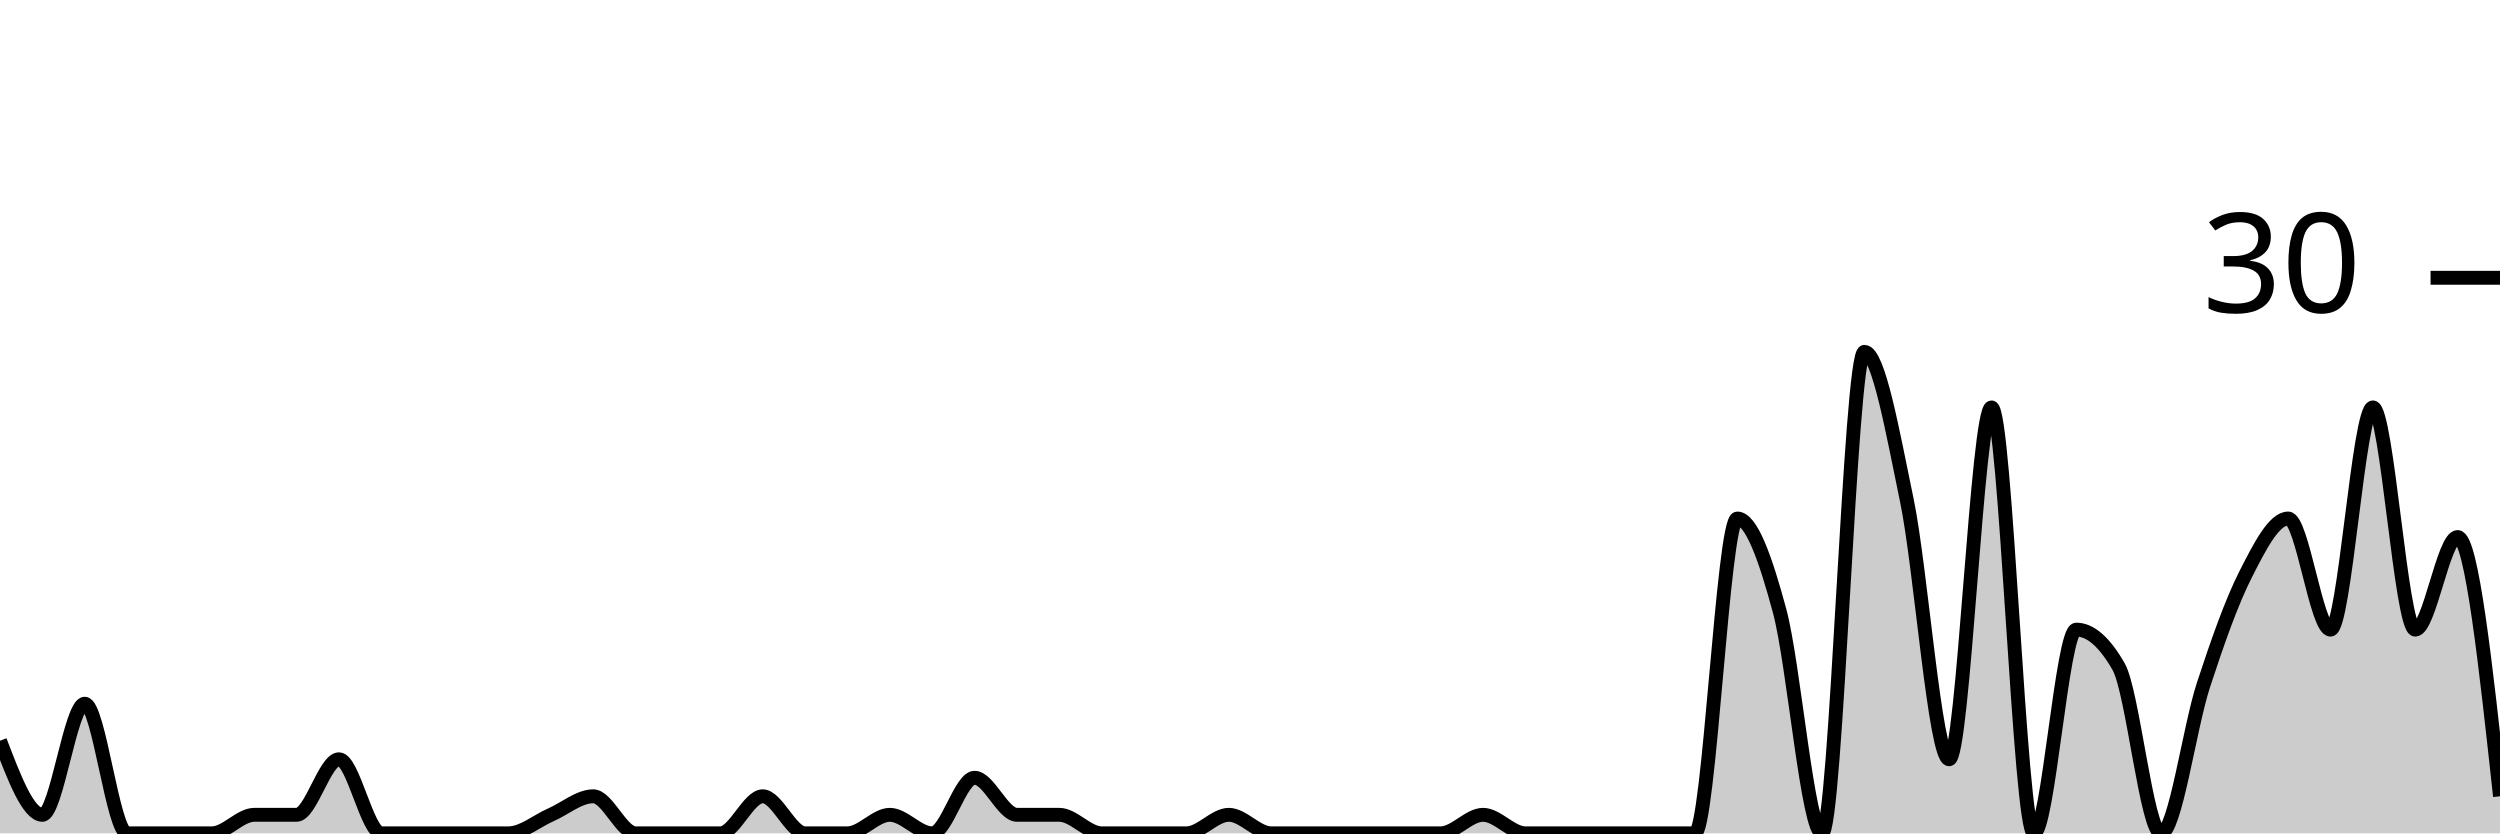
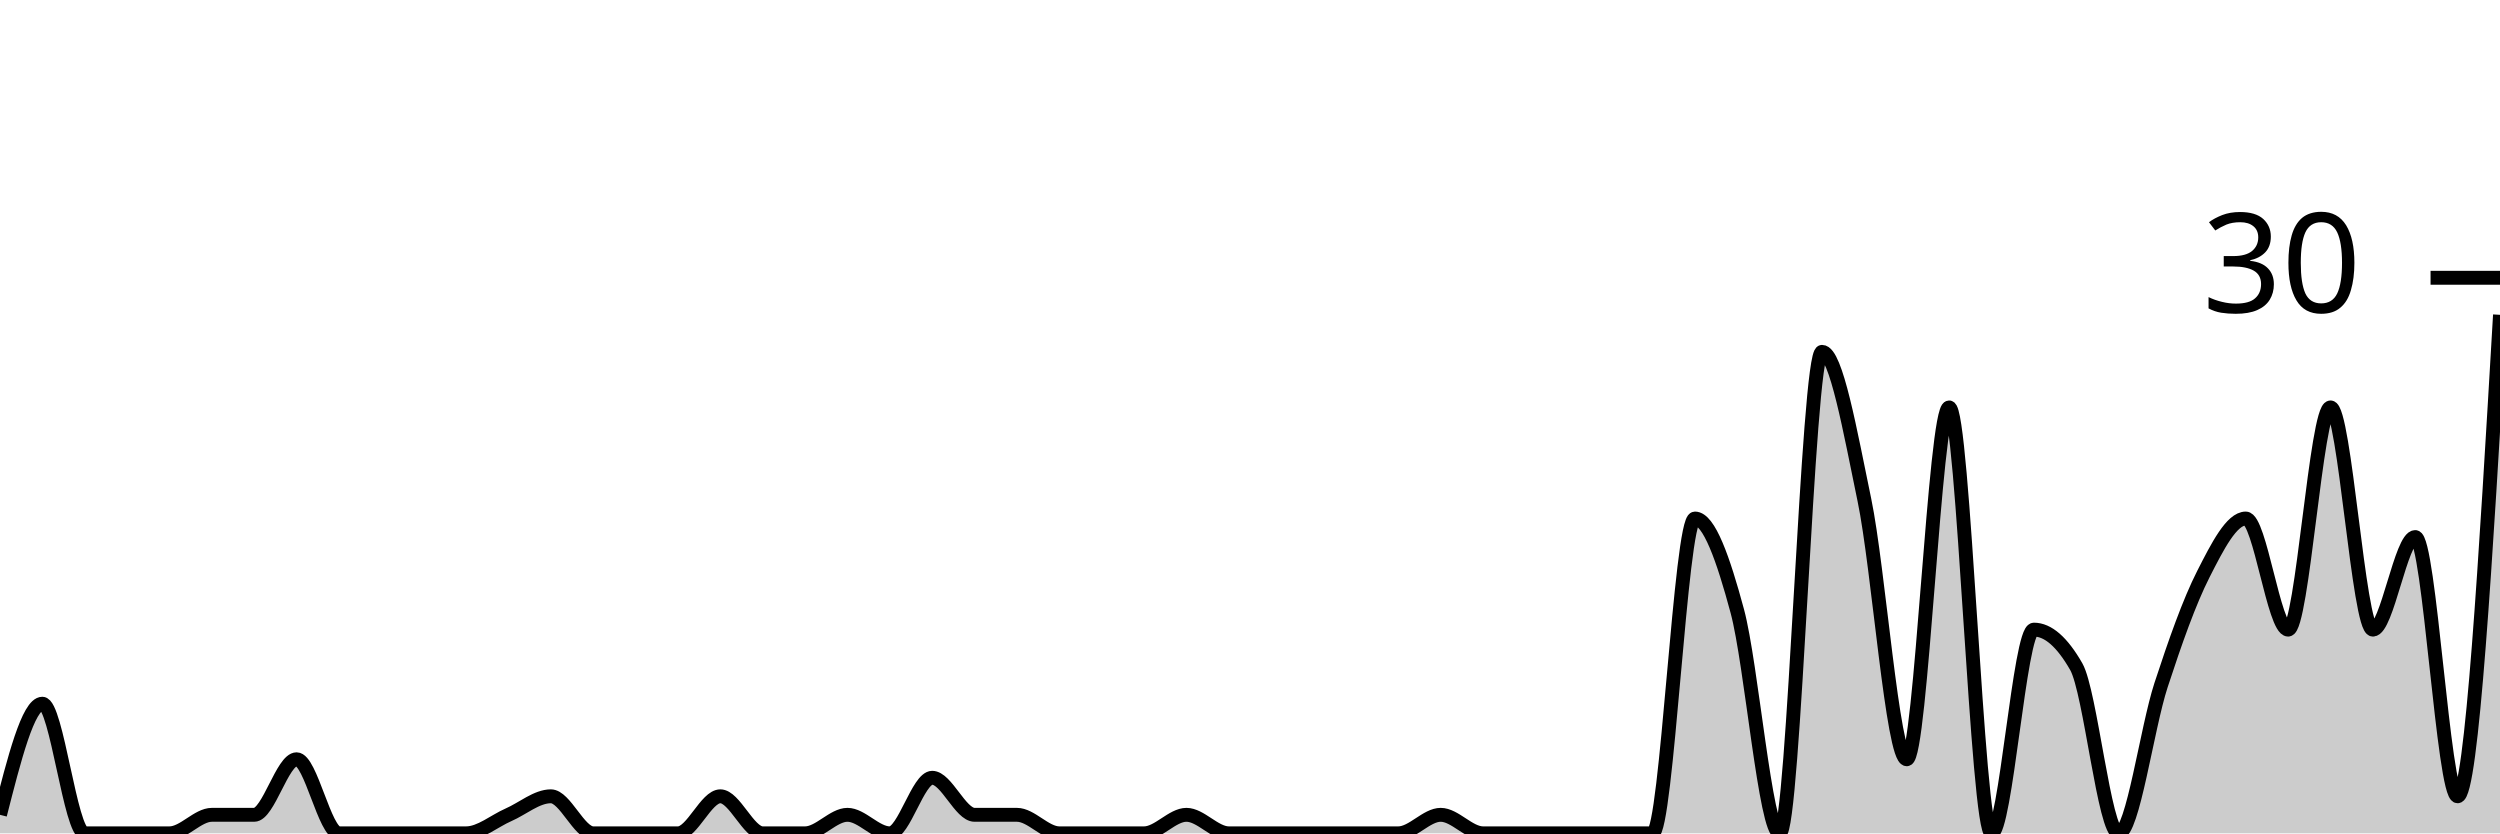
<svg xmlns="http://www.w3.org/2000/svg" viewBox="0 0 180 60">
  <g transform="translate(0,20)">
-     <path class="area" fill="rgba(0, 0, 0, 0.2)" d="M0,33.333C1.017,36,2.034,38.667,3.051,38.667C4.068,38.667,5.085,30.667,6.102,30.667C7.119,30.667,8.136,40,9.153,40C10.169,40,11.186,40,12.203,40C13.22,40,14.237,40,15.254,40C16.271,40,17.288,38.667,18.305,38.667C19.322,38.667,20.339,38.667,21.356,38.667C22.373,38.667,23.39,34.667,24.407,34.667C25.424,34.667,26.441,40,27.458,40C28.475,40,29.492,40,30.508,40C31.525,40,32.542,40,33.559,40C34.576,40,35.593,40,36.61,40C37.627,40,38.644,39.111,39.661,38.667C40.678,38.222,41.695,37.333,42.712,37.333C43.729,37.333,44.746,40,45.763,40C46.78,40,47.797,40,48.814,40C49.831,40,50.847,40,51.864,40C52.881,40,53.898,37.333,54.915,37.333C55.932,37.333,56.949,40,57.966,40C58.983,40,60,40,61.017,40C62.034,40,63.051,38.667,64.068,38.667C65.085,38.667,66.102,40,67.119,40C68.136,40,69.153,36,70.169,36C71.186,36,72.203,38.667,73.22,38.667C74.237,38.667,75.254,38.667,76.271,38.667C77.288,38.667,78.305,40,79.322,40C80.339,40,81.356,40,82.373,40C83.39,40,84.407,40,85.424,40C86.441,40,87.458,38.667,88.475,38.667C89.492,38.667,90.508,40,91.525,40C92.542,40,93.559,40,94.576,40C95.593,40,96.61,40,97.627,40C98.644,40,99.661,40,100.678,40C101.695,40,102.712,40,103.729,40C104.746,40,105.763,38.667,106.78,38.667C107.797,38.667,108.814,40,109.831,40C110.847,40,111.864,40,112.881,40C113.898,40,114.915,40,115.932,40C116.949,40,117.966,40,118.983,40C120,40,121.017,40,122.034,40C123.051,40,124.068,17.333,125.085,17.333C126.102,17.333,127.119,20.222,128.136,24C129.153,27.778,130.169,40,131.186,40C132.203,40,133.22,5.333,134.237,5.333C135.254,5.333,136.271,11.111,137.288,16C138.305,20.889,139.322,34.667,140.339,34.667C141.356,34.667,142.373,9.333,143.39,9.333C144.407,9.333,145.424,40,146.441,40C147.458,40,148.475,25.333,149.492,25.333C150.508,25.333,151.525,26.222,152.542,28C153.559,29.778,154.576,40,155.593,40C156.61,40,157.627,32.444,158.644,29.333C159.661,26.222,160.678,23.333,161.695,21.333C162.712,19.333,163.729,17.333,164.746,17.333C165.763,17.333,166.78,25.333,167.797,25.333C168.814,25.333,169.831,9.333,170.847,9.333C171.864,9.333,172.881,25.333,173.898,25.333C174.915,25.333,175.932,18.667,176.949,18.667C177.966,18.667,178.983,28,180,37.333L180,40C178.983,40,177.966,40,176.949,40C175.932,40,174.915,40,173.898,40C172.881,40,171.864,40,170.847,40C169.831,40,168.814,40,167.797,40C166.78,40,165.763,40,164.746,40C163.729,40,162.712,40,161.695,40C160.678,40,159.661,40,158.644,40C157.627,40,156.61,40,155.593,40C154.576,40,153.559,40,152.542,40C151.525,40,150.508,40,149.492,40C148.475,40,147.458,40,146.441,40C145.424,40,144.407,40,143.39,40C142.373,40,141.356,40,140.339,40C139.322,40,138.305,40,137.288,40C136.271,40,135.254,40,134.237,40C133.22,40,132.203,40,131.186,40C130.169,40,129.153,40,128.136,40C127.119,40,126.102,40,125.085,40C124.068,40,123.051,40,122.034,40C121.017,40,120,40,118.983,40C117.966,40,116.949,40,115.932,40C114.915,40,113.898,40,112.881,40C111.864,40,110.847,40,109.831,40C108.814,40,107.797,40,106.78,40C105.763,40,104.746,40,103.729,40C102.712,40,101.695,40,100.678,40C99.661,40,98.644,40,97.627,40C96.61,40,95.593,40,94.576,40C93.559,40,92.542,40,91.525,40C90.508,40,89.492,40,88.475,40C87.458,40,86.441,40,85.424,40C84.407,40,83.39,40,82.373,40C81.356,40,80.339,40,79.322,40C78.305,40,77.288,40,76.271,40C75.254,40,74.237,40,73.22,40C72.203,40,71.186,40,70.169,40C69.153,40,68.136,40,67.119,40C66.102,40,65.085,40,64.068,40C63.051,40,62.034,40,61.017,40C60,40,58.983,40,57.966,40C56.949,40,55.932,40,54.915,40C53.898,40,52.881,40,51.864,40C50.847,40,49.831,40,48.814,40C47.797,40,46.78,40,45.763,40C44.746,40,43.729,40,42.712,40C41.695,40,40.678,40,39.661,40C38.644,40,37.627,40,36.61,40C35.593,40,34.576,40,33.559,40C32.542,40,31.525,40,30.508,40C29.492,40,28.475,40,27.458,40C26.441,40,25.424,40,24.407,40C23.39,40,22.373,40,21.356,40C20.339,40,19.322,40,18.305,40C17.288,40,16.271,40,15.254,40C14.237,40,13.22,40,12.203,40C11.186,40,10.169,40,9.153,40C8.136,40,7.119,40,6.102,40C5.085,40,4.068,40,3.051,40C2.034,40,1.017,40,0,40Z" />
-     <path class="line" stroke="black" fill="none" d="M0,33.333C1.017,36,2.034,38.667,3.051,38.667C4.068,38.667,5.085,30.667,6.102,30.667C7.119,30.667,8.136,40,9.153,40C10.169,40,11.186,40,12.203,40C13.22,40,14.237,40,15.254,40C16.271,40,17.288,38.667,18.305,38.667C19.322,38.667,20.339,38.667,21.356,38.667C22.373,38.667,23.39,34.667,24.407,34.667C25.424,34.667,26.441,40,27.458,40C28.475,40,29.492,40,30.508,40C31.525,40,32.542,40,33.559,40C34.576,40,35.593,40,36.61,40C37.627,40,38.644,39.111,39.661,38.667C40.678,38.222,41.695,37.333,42.712,37.333C43.729,37.333,44.746,40,45.763,40C46.78,40,47.797,40,48.814,40C49.831,40,50.847,40,51.864,40C52.881,40,53.898,37.333,54.915,37.333C55.932,37.333,56.949,40,57.966,40C58.983,40,60,40,61.017,40C62.034,40,63.051,38.667,64.068,38.667C65.085,38.667,66.102,40,67.119,40C68.136,40,69.153,36,70.169,36C71.186,36,72.203,38.667,73.22,38.667C74.237,38.667,75.254,38.667,76.271,38.667C77.288,38.667,78.305,40,79.322,40C80.339,40,81.356,40,82.373,40C83.39,40,84.407,40,85.424,40C86.441,40,87.458,38.667,88.475,38.667C89.492,38.667,90.508,40,91.525,40C92.542,40,93.559,40,94.576,40C95.593,40,96.61,40,97.627,40C98.644,40,99.661,40,100.678,40C101.695,40,102.712,40,103.729,40C104.746,40,105.763,38.667,106.78,38.667C107.797,38.667,108.814,40,109.831,40C110.847,40,111.864,40,112.881,40C113.898,40,114.915,40,115.932,40C116.949,40,117.966,40,118.983,40C120,40,121.017,40,122.034,40C123.051,40,124.068,17.333,125.085,17.333C126.102,17.333,127.119,20.222,128.136,24C129.153,27.778,130.169,40,131.186,40C132.203,40,133.22,5.333,134.237,5.333C135.254,5.333,136.271,11.111,137.288,16C138.305,20.889,139.322,34.667,140.339,34.667C141.356,34.667,142.373,9.333,143.39,9.333C144.407,9.333,145.424,40,146.441,40C147.458,40,148.475,25.333,149.492,25.333C150.508,25.333,151.525,26.222,152.542,28C153.559,29.778,154.576,40,155.593,40C156.61,40,157.627,32.444,158.644,29.333C159.661,26.222,160.678,23.333,161.695,21.333C162.712,19.333,163.729,17.333,164.746,17.333C165.763,17.333,166.78,25.333,167.797,25.333C168.814,25.333,169.831,9.333,170.847,9.333C171.864,9.333,172.881,25.333,173.898,25.333C174.915,25.333,175.932,18.667,176.949,18.667C177.966,18.667,178.983,28,180,37.333" />
+     <path class="area" fill="rgba(0, 0, 0, 0.2)" d="M0,38.667C1.017,34.667,2.034,30.667,3.051,30.667C4.068,30.667,5.085,40,6.102,40C7.119,40,8.136,40,9.153,40C10.169,40,11.186,40,12.203,40C13.22,40,14.237,38.667,15.254,38.667C16.271,38.667,17.288,38.667,18.305,38.667C19.322,38.667,20.339,34.667,21.356,34.667C22.373,34.667,23.39,40,24.407,40C25.424,40,26.441,40,27.458,40C28.475,40,29.492,40,30.508,40C31.525,40,32.542,40,33.559,40C34.576,40,35.593,39.111,36.61,38.667C37.627,38.222,38.644,37.333,39.661,37.333C40.678,37.333,41.695,40,42.712,40C43.729,40,44.746,40,45.763,40C46.78,40,47.797,40,48.814,40C49.831,40,50.847,37.333,51.864,37.333C52.881,37.333,53.898,40,54.915,40C55.932,40,56.949,40,57.966,40C58.983,40,60,38.667,61.017,38.667C62.034,38.667,63.051,40,64.068,40C65.085,40,66.102,36,67.119,36C68.136,36,69.153,38.667,70.169,38.667C71.186,38.667,72.203,38.667,73.22,38.667C74.237,38.667,75.254,40,76.271,40C77.288,40,78.305,40,79.322,40C80.339,40,81.356,40,82.373,40C83.39,40,84.407,38.667,85.424,38.667C86.441,38.667,87.458,40,88.475,40C89.492,40,90.508,40,91.525,40C92.542,40,93.559,40,94.576,40C95.593,40,96.61,40,97.627,40C98.644,40,99.661,40,100.678,40C101.695,40,102.712,38.667,103.729,38.667C104.746,38.667,105.763,40,106.78,40C107.797,40,108.814,40,109.831,40C110.847,40,111.864,40,112.881,40C113.898,40,114.915,40,115.932,40C116.949,40,117.966,40,118.983,40C120,40,121.017,17.333,122.034,17.333C123.051,17.333,124.068,20.222,125.085,24C126.102,27.778,127.119,40,128.136,40C129.153,40,130.169,5.333,131.186,5.333C132.203,5.333,133.22,11.111,134.237,16C135.254,20.889,136.271,34.667,137.288,34.667C138.305,34.667,139.322,9.333,140.339,9.333C141.356,9.333,142.373,40,143.39,40C144.407,40,145.424,25.333,146.441,25.333C147.458,25.333,148.475,26.222,149.492,28C150.508,29.778,151.525,40,152.542,40C153.559,40,154.576,32.444,155.593,29.333C156.61,26.222,157.627,23.333,158.644,21.333C159.661,19.333,160.678,17.333,161.695,17.333C162.712,17.333,163.729,25.333,164.746,25.333C165.763,25.333,166.78,9.333,167.797,9.333C168.814,9.333,169.831,25.333,170.847,25.333C171.864,25.333,172.881,18.667,173.898,18.667C174.915,18.667,175.932,37.333,176.949,37.333C177.966,37.333,178.983,20,180,2.667L180,40C178.983,40,177.966,40,176.949,40C175.932,40,174.915,40,173.898,40C172.881,40,171.864,40,170.847,40C169.831,40,168.814,40,167.797,40C166.78,40,165.763,40,164.746,40C163.729,40,162.712,40,161.695,40C160.678,40,159.661,40,158.644,40C157.627,40,156.61,40,155.593,40C154.576,40,153.559,40,152.542,40C151.525,40,150.508,40,149.492,40C148.475,40,147.458,40,146.441,40C145.424,40,144.407,40,143.39,40C142.373,40,141.356,40,140.339,40C139.322,40,138.305,40,137.288,40C136.271,40,135.254,40,134.237,40C133.22,40,132.203,40,131.186,40C130.169,40,129.153,40,128.136,40C127.119,40,126.102,40,125.085,40C124.068,40,123.051,40,122.034,40C121.017,40,120,40,118.983,40C117.966,40,116.949,40,115.932,40C114.915,40,113.898,40,112.881,40C111.864,40,110.847,40,109.831,40C108.814,40,107.797,40,106.78,40C105.763,40,104.746,40,103.729,40C102.712,40,101.695,40,100.678,40C99.661,40,98.644,40,97.627,40C96.61,40,95.593,40,94.576,40C93.559,40,92.542,40,91.525,40C90.508,40,89.492,40,88.475,40C87.458,40,86.441,40,85.424,40C84.407,40,83.39,40,82.373,40C81.356,40,80.339,40,79.322,40C78.305,40,77.288,40,76.271,40C75.254,40,74.237,40,73.22,40C72.203,40,71.186,40,70.169,40C69.153,40,68.136,40,67.119,40C66.102,40,65.085,40,64.068,40C63.051,40,62.034,40,61.017,40C60,40,58.983,40,57.966,40C56.949,40,55.932,40,54.915,40C53.898,40,52.881,40,51.864,40C50.847,40,49.831,40,48.814,40C47.797,40,46.78,40,45.763,40C44.746,40,43.729,40,42.712,40C41.695,40,40.678,40,39.661,40C38.644,40,37.627,40,36.61,40C35.593,40,34.576,40,33.559,40C32.542,40,31.525,40,30.508,40C29.492,40,28.475,40,27.458,40C26.441,40,25.424,40,24.407,40C23.39,40,22.373,40,21.356,40C20.339,40,19.322,40,18.305,40C17.288,40,16.271,40,15.254,40C14.237,40,13.22,40,12.203,40C11.186,40,10.169,40,9.153,40C8.136,40,7.119,40,6.102,40C5.085,40,4.068,40,3.051,40C2.034,40,1.017,40,0,40Z" />
+     <path class="line" stroke="black" fill="none" d="M0,38.667C1.017,34.667,2.034,30.667,3.051,30.667C4.068,30.667,5.085,40,6.102,40C7.119,40,8.136,40,9.153,40C10.169,40,11.186,40,12.203,40C13.22,40,14.237,38.667,15.254,38.667C16.271,38.667,17.288,38.667,18.305,38.667C19.322,38.667,20.339,34.667,21.356,34.667C22.373,34.667,23.39,40,24.407,40C25.424,40,26.441,40,27.458,40C28.475,40,29.492,40,30.508,40C31.525,40,32.542,40,33.559,40C34.576,40,35.593,39.111,36.61,38.667C37.627,38.222,38.644,37.333,39.661,37.333C40.678,37.333,41.695,40,42.712,40C43.729,40,44.746,40,45.763,40C46.78,40,47.797,40,48.814,40C49.831,40,50.847,37.333,51.864,37.333C52.881,37.333,53.898,40,54.915,40C55.932,40,56.949,40,57.966,40C58.983,40,60,38.667,61.017,38.667C62.034,38.667,63.051,40,64.068,40C65.085,40,66.102,36,67.119,36C68.136,36,69.153,38.667,70.169,38.667C71.186,38.667,72.203,38.667,73.22,38.667C74.237,38.667,75.254,40,76.271,40C77.288,40,78.305,40,79.322,40C80.339,40,81.356,40,82.373,40C83.39,40,84.407,38.667,85.424,38.667C86.441,38.667,87.458,40,88.475,40C89.492,40,90.508,40,91.525,40C92.542,40,93.559,40,94.576,40C95.593,40,96.61,40,97.627,40C98.644,40,99.661,40,100.678,40C101.695,40,102.712,38.667,103.729,38.667C104.746,38.667,105.763,40,106.78,40C107.797,40,108.814,40,109.831,40C110.847,40,111.864,40,112.881,40C113.898,40,114.915,40,115.932,40C116.949,40,117.966,40,118.983,40C120,40,121.017,17.333,122.034,17.333C123.051,17.333,124.068,20.222,125.085,24C126.102,27.778,127.119,40,128.136,40C129.153,40,130.169,5.333,131.186,5.333C132.203,5.333,133.22,11.111,134.237,16C135.254,20.889,136.271,34.667,137.288,34.667C138.305,34.667,139.322,9.333,140.339,9.333C141.356,9.333,142.373,40,143.39,40C144.407,40,145.424,25.333,146.441,25.333C147.458,25.333,148.475,26.222,149.492,28C150.508,29.778,151.525,40,152.542,40C153.559,40,154.576,32.444,155.593,29.333C156.61,26.222,157.627,23.333,158.644,21.333C159.661,19.333,160.678,17.333,161.695,17.333C162.712,17.333,163.729,25.333,164.746,25.333C165.763,25.333,166.78,9.333,167.797,9.333C168.814,9.333,169.831,25.333,170.847,25.333C171.864,25.333,172.881,18.667,173.898,18.667C174.915,18.667,175.932,37.333,176.949,37.333C177.966,37.333,178.983,20,180,2.667" />
    <path class="axis-ceiling" stroke-width="1" stroke="black" fill="none" d="M175,0L180,0" />
    <text class="axis-ceiling-label" font-family="sans-serif" text-anchor="end" font-size="10px" x="170" y="2.5">30</text>
  </g>
</svg>
